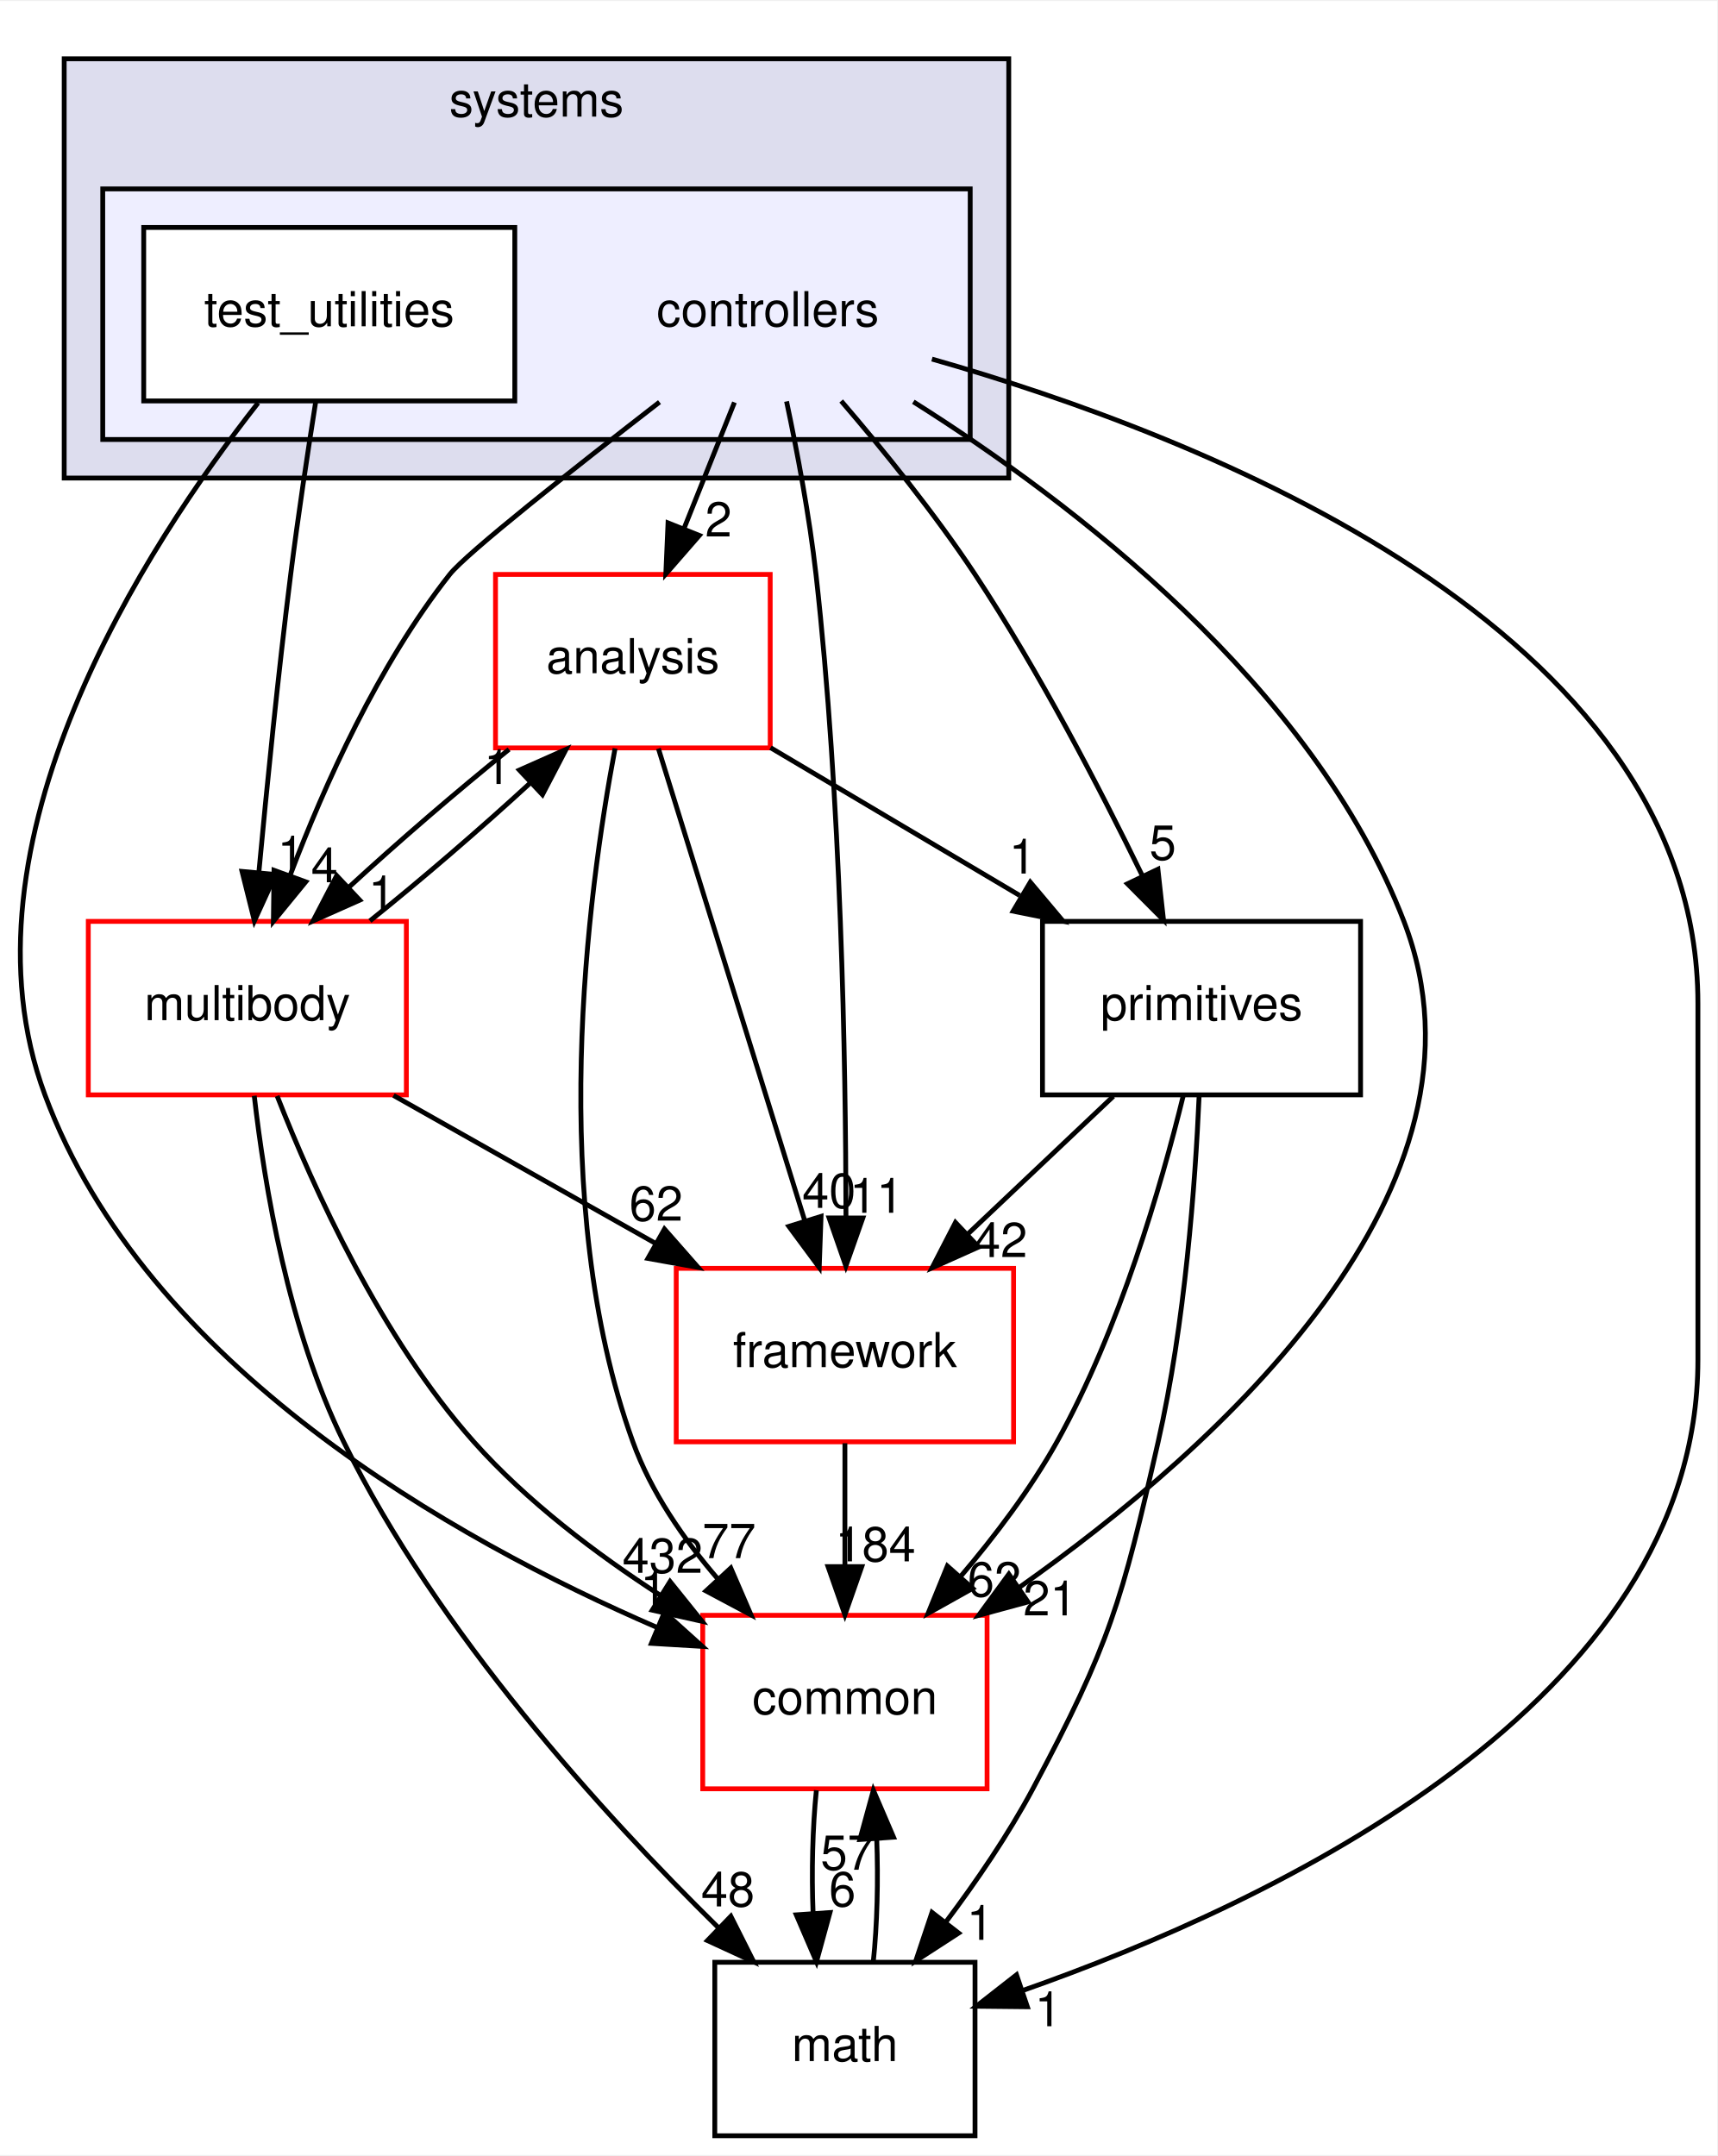
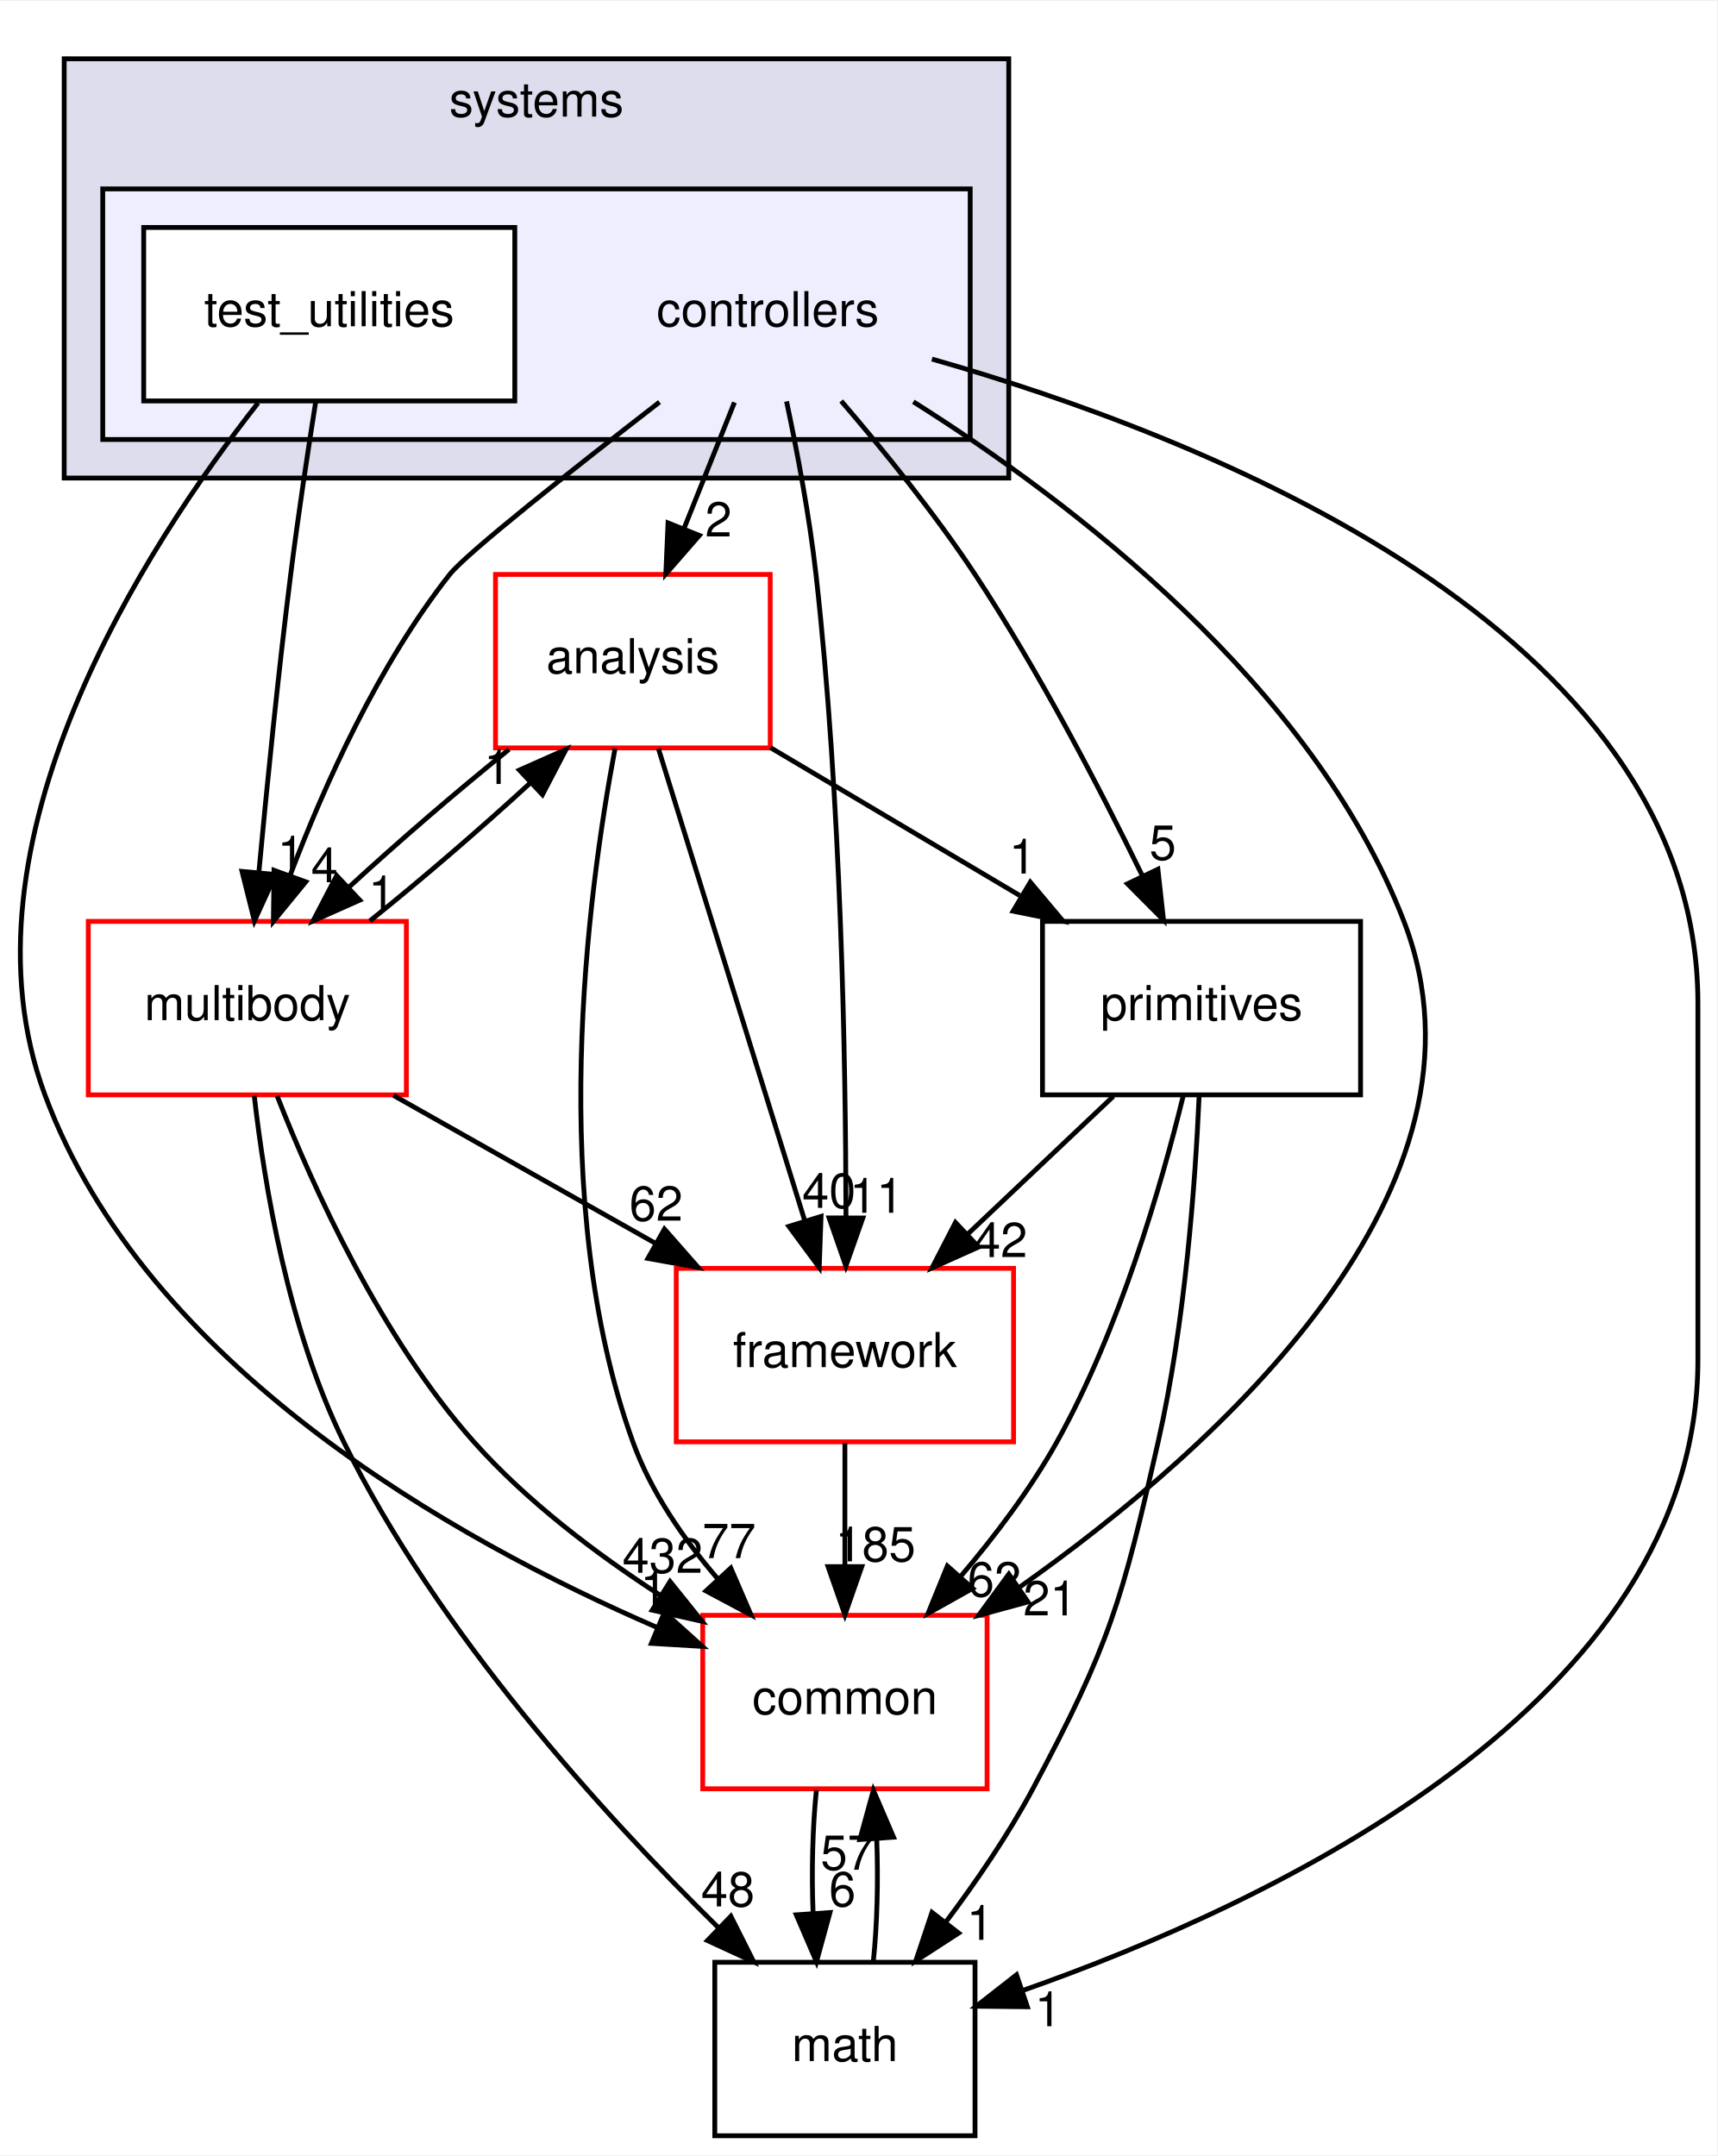
<svg xmlns="http://www.w3.org/2000/svg" xmlns:xlink="http://www.w3.org/1999/xlink" width="356pt" height="447pt" viewBox="0.00 0.00 356.32 447.00">
  <g id="graph0" class="graph" transform="scale(1 1) rotate(0) translate(4 443)">
    <polygon fill="white" stroke="transparent" points="-4,4 -4,-443 352.32,-443 352.32,4 -4,4" />
    <g id="clust1" class="cluster">
      <g id="a_clust1">
        <a xlink:href="dir_b7a0e33b407baa23d8a077e33033c988.html" target="_top" xlink:title="systems">
          <polygon fill="#ddddee" stroke="black" points="9.32,-344 9.32,-431 205.32,-431 205.32,-344 9.32,-344" />
          <text text-anchor="middle" x="107.32" y="-419" font-family="Helvetica,sans-Serif" font-size="10.00">systems</text>
        </a>
      </g>
    </g>
    <g id="clust2" class="cluster">
      <g id="a_clust2">
        <a xlink:href="dir_2f3b38a11a8c8b47ab034de75b118c79.html" target="_top">
          <polygon fill="#eeeeff" stroke="black" points="17.32,-352 17.32,-404 197.32,-404 197.32,-352 17.32,-352" />
        </a>
      </g>
    </g>
    <g id="node1" class="node">
      <text text-anchor="middle" x="155.32" y="-375.5" font-family="Helvetica,sans-Serif" font-size="10.00">controllers</text>
    </g>
    <g id="node3" class="node">
      <g id="a_node3">
        <a xlink:href="dir_9f920ef99dcb5f2ba14ba6c3f54b363c.html" target="_top" xlink:title="analysis">
          <polygon fill="white" stroke="red" points="155.82,-324 98.82,-324 98.82,-288 155.82,-288 155.82,-324" />
          <text text-anchor="middle" x="127.32" y="-303.5" font-family="Helvetica,sans-Serif" font-size="10.00">analysis</text>
        </a>
      </g>
    </g>
    <g id="edge15" class="edge">
      <path fill="none" stroke="black" d="M148.4,-359.7C145.24,-351.81 141.44,-342.3 137.94,-333.55" />
      <polygon fill="black" stroke="black" points="141.12,-332.09 134.16,-324.1 134.62,-334.69 141.12,-332.09" />
      <g id="a_edge15-headlabel">
        <a xlink:href="dir_000099_000097.html" target="_top" xlink:title="2">
          <text text-anchor="middle" x="145.09" y="-331.87" font-family="Helvetica,sans-Serif" font-size="10.00">2</text>
        </a>
      </g>
    </g>
    <g id="node4" class="node">
      <g id="a_node4">
        <a xlink:href="dir_39b8b3c6654246a9c12332c930bc7d3f.html" target="_top" xlink:title="multibody">
          <polygon fill="white" stroke="red" points="80.32,-252 14.32,-252 14.32,-216 80.32,-216 80.32,-252" />
          <text text-anchor="middle" x="47.32" y="-231.5" font-family="Helvetica,sans-Serif" font-size="10.00">multibody</text>
        </a>
      </g>
    </g>
    <g id="edge16" class="edge">
      <path fill="none" stroke="black" d="M132.85,-359.76C115.1,-346.01 92.75,-328.36 89.32,-324 74.5,-305.21 63.33,-280.34 56.24,-261.66" />
      <polygon fill="black" stroke="black" points="59.44,-260.21 52.73,-252.01 52.86,-262.6 59.44,-260.21" />
      <g id="a_edge16-headlabel">
        <a xlink:href="dir_000099_000065.html" target="_top" xlink:title="4">
          <text text-anchor="middle" x="63.33" y="-260.12" font-family="Helvetica,sans-Serif" font-size="10.00">4</text>
        </a>
      </g>
    </g>
    <g id="node5" class="node">
      <g id="a_node5">
        <a xlink:href="dir_fc0178d6978c9fa2cad6ef3e048a60a7.html" target="_top" xlink:title="math">
          <polygon fill="none" stroke="black" points="198.32,-36 144.32,-36 144.32,0 198.32,0 198.32,-36" />
          <text text-anchor="middle" x="171.32" y="-15.5" font-family="Helvetica,sans-Serif" font-size="10.00">math</text>
        </a>
      </g>
    </g>
    <g id="edge17" class="edge">
      <path fill="none" stroke="black" d="M189.38,-368.69C244.78,-352.92 348.32,-313 348.32,-235 348.32,-235 348.32,-235 348.32,-161 348.32,-89.75 259.99,-48.31 208.12,-30.11" />
      <polygon fill="black" stroke="black" points="209.18,-26.77 198.59,-26.88 206.93,-33.4 209.18,-26.77" />
      <g id="a_edge17-headlabel">
        <a xlink:href="dir_000099_000015.html" target="_top" xlink:title="1">
          <text text-anchor="middle" x="213.49" y="-22.73" font-family="Helvetica,sans-Serif" font-size="10.00">1</text>
        </a>
      </g>
    </g>
    <g id="node6" class="node">
      <g id="a_node6">
        <a xlink:href="dir_2186f45272e5c29e3ac18ec762ab7501.html" target="_top" xlink:title="framework">
          <polygon fill="white" stroke="red" points="206.32,-180 136.32,-180 136.32,-144 206.32,-144 206.32,-180" />
          <text text-anchor="middle" x="171.32" y="-159.5" font-family="Helvetica,sans-Serif" font-size="10.00">framework</text>
        </a>
      </g>
    </g>
    <g id="edge18" class="edge">
      <path fill="none" stroke="black" d="M159.21,-359.91C161.4,-349.58 163.96,-336.1 165.32,-324 170.54,-277.5 171.5,-223.03 171.54,-190.86" />
      <polygon fill="black" stroke="black" points="175.04,-190.45 171.52,-180.46 168.04,-190.46 175.04,-190.45" />
      <g id="a_edge18-headlabel">
        <a xlink:href="dir_000099_000102.html" target="_top" xlink:title="11">
          <text text-anchor="middle" x="177.88" y="-191.54" font-family="Helvetica,sans-Serif" font-size="10.00">11</text>
        </a>
      </g>
    </g>
    <g id="node7" class="node">
      <g id="a_node7">
        <a xlink:href="dir_55f8630d5466d97e74952e939680a0a0.html" target="_top" xlink:title="primitives">
          <polygon fill="none" stroke="black" points="278.32,-252 212.32,-252 212.32,-216 278.32,-216 278.32,-252" />
          <text text-anchor="middle" x="245.32" y="-231.5" font-family="Helvetica,sans-Serif" font-size="10.00">primitives</text>
        </a>
      </g>
    </g>
    <g id="edge19" class="edge">
      <path fill="none" stroke="black" d="M170.55,-359.99C179.21,-349.91 189.96,-336.66 198.32,-324 211.56,-303.95 224.14,-279.75 232.95,-261.66" />
      <polygon fill="black" stroke="black" points="236.27,-262.82 237.43,-252.29 229.95,-259.8 236.27,-262.82" />
      <g id="a_edge19-headlabel">
        <a xlink:href="dir_000099_000106.html" target="_top" xlink:title="5">
          <text text-anchor="middle" x="237.28" y="-264.79" font-family="Helvetica,sans-Serif" font-size="10.00">5</text>
        </a>
      </g>
    </g>
    <g id="node8" class="node">
      <g id="a_node8">
        <a xlink:href="dir_a36da230f0956f48b11c85f7d599788f.html" target="_top" xlink:title="common">
          <polygon fill="white" stroke="red" points="200.82,-108 141.82,-108 141.82,-72 200.82,-72 200.82,-108" />
          <text text-anchor="middle" x="171.32" y="-87.5" font-family="Helvetica,sans-Serif" font-size="10.00">common</text>
        </a>
      </g>
    </g>
    <g id="edge20" class="edge">
      <path fill="none" stroke="black" d="M185.52,-359.83C218.29,-339.17 268.45,-301.05 287.32,-252 308.61,-196.65 248.81,-142.94 207.36,-113.69" />
      <polygon fill="black" stroke="black" points="209.31,-110.78 199.08,-108 205.34,-116.55 209.31,-110.78" />
      <g id="a_edge20-headlabel">
        <a xlink:href="dir_000099_000012.html" target="_top" xlink:title="21">
          <text text-anchor="middle" x="213.88" y="-107.98" font-family="Helvetica,sans-Serif" font-size="10.00">21</text>
        </a>
      </g>
    </g>
    <g id="node2" class="node">
      <g id="a_node2">
        <a xlink:href="dir_0200b18f7e83ea48cc715228d7cee9aa.html" target="_top" xlink:title="test_utilities">
          <polygon fill="white" stroke="black" points="102.82,-396 25.82,-396 25.82,-360 102.82,-360 102.82,-396" />
          <text text-anchor="middle" x="64.32" y="-375.5" font-family="Helvetica,sans-Serif" font-size="10.00">test_utilities</text>
        </a>
      </g>
    </g>
    <g id="edge21" class="edge">
      <path fill="none" stroke="black" d="M61.51,-359.84C59.87,-349.48 57.83,-336 56.32,-324 53.71,-303.33 51.37,-279.88 49.72,-262.24" />
      <polygon fill="black" stroke="black" points="53.19,-261.73 48.79,-252.09 46.22,-262.37 53.19,-261.73" />
      <g id="a_edge21-headlabel">
        <a xlink:href="dir_000100_000065.html" target="_top" xlink:title="1">
          <text text-anchor="middle" x="56.35" y="-262.55" font-family="Helvetica,sans-Serif" font-size="10.00">1</text>
        </a>
      </g>
    </g>
    <g id="edge22" class="edge">
      <path fill="none" stroke="black" d="M49.55,-359.59C26.35,-330.04 -14.06,-268.19 5.32,-216 26.22,-159.68 90.17,-123.74 132.32,-105.49" />
      <polygon fill="black" stroke="black" points="133.87,-108.64 141.74,-101.55 131.17,-102.18 133.87,-108.64" />
      <g id="a_edge22-headlabel">
        <a xlink:href="dir_000100_000012.html" target="_top" xlink:title="1">
          <text text-anchor="middle" x="131.65" y="-110.15" font-family="Helvetica,sans-Serif" font-size="10.00">1</text>
        </a>
      </g>
    </g>
    <g id="edge1" class="edge">
      <path fill="none" stroke="black" d="M101.63,-287.7C90.85,-279.05 78.56,-268.45 68.33,-259.03" />
      <polygon fill="black" stroke="black" points="70.65,-256.41 60.97,-252.1 65.86,-261.5 70.65,-256.41" />
      <g id="a_edge1-headlabel">
        <a xlink:href="dir_000097_000065.html" target="_top" xlink:title="1">
          <text text-anchor="middle" x="75.22" y="-254.3" font-family="Helvetica,sans-Serif" font-size="10.00">1</text>
        </a>
      </g>
    </g>
    <g id="edge2" class="edge">
      <path fill="none" stroke="black" d="M132.62,-287.87C140.16,-263.56 154.02,-218.82 162.95,-190.01" />
      <polygon fill="black" stroke="black" points="166.37,-190.78 165.99,-180.19 159.69,-188.71 166.37,-190.78" />
      <g id="a_edge2-headlabel">
        <a xlink:href="dir_000097_000102.html" target="_top" xlink:title="40">
          <text text-anchor="middle" x="168.02" y="-192.55" font-family="Helvetica,sans-Serif" font-size="10.00">40</text>
        </a>
      </g>
    </g>
    <g id="edge3" class="edge">
      <path fill="none" stroke="black" d="M155.88,-288.05C171.42,-278.84 190.84,-267.32 207.6,-257.37" />
      <polygon fill="black" stroke="black" points="209.79,-260.14 216.61,-252.03 206.22,-254.12 209.79,-260.14" />
      <g id="a_edge3-headlabel">
        <a xlink:href="dir_000097_000106.html" target="_top" xlink:title="1">
          <text text-anchor="middle" x="208.15" y="-261.92" font-family="Helvetica,sans-Serif" font-size="10.00">1</text>
        </a>
      </g>
    </g>
    <g id="edge4" class="edge">
      <path fill="none" stroke="black" d="M123.63,-287.9C117.93,-257.76 109.38,-193.69 127.32,-144 131.07,-133.6 137.85,-123.8 144.98,-115.52" />
      <polygon fill="black" stroke="black" points="147.64,-117.81 151.84,-108.08 142.49,-113.06 147.64,-117.81" />
      <g id="a_edge4-headlabel">
        <a xlink:href="dir_000097_000012.html" target="_top" xlink:title="77">
          <text text-anchor="middle" x="147.29" y="-119.87" font-family="Helvetica,sans-Serif" font-size="10.00">77</text>
        </a>
      </g>
    </g>
    <g id="edge5" class="edge">
      <path fill="none" stroke="black" d="M72.76,-252.1C83.51,-260.72 95.81,-271.32 106.07,-280.76" />
      <polygon fill="black" stroke="black" points="103.77,-283.4 113.46,-287.7 108.56,-278.3 103.77,-283.4" />
      <g id="a_edge5-headlabel">
        <a xlink:href="dir_000065_000097.html" target="_top" xlink:title="1">
          <text text-anchor="middle" x="99.21" y="-280.51" font-family="Helvetica,sans-Serif" font-size="10.00">1</text>
        </a>
      </g>
    </g>
    <g id="edge6" class="edge">
      <path fill="none" stroke="black" d="M48.76,-215.81C50.86,-197.27 55.84,-167.3 67.32,-144 86.78,-104.46 121.18,-66.66 145.06,-43.19" />
      <polygon fill="black" stroke="black" points="147.65,-45.55 152.41,-36.08 142.79,-40.51 147.65,-45.55" />
      <g id="a_edge6-headlabel">
        <a xlink:href="dir_000065_000015.html" target="_top" xlink:title="48">
          <text text-anchor="middle" x="147.04" y="-47.59" font-family="Helvetica,sans-Serif" font-size="10.00">48</text>
        </a>
      </g>
    </g>
    <g id="edge7" class="edge">
      <path fill="none" stroke="black" d="M77.65,-215.88C94.01,-206.64 114.4,-195.13 131.97,-185.21" />
      <polygon fill="black" stroke="black" points="133.88,-188.15 140.87,-180.19 130.44,-182.06 133.88,-188.15" />
      <g id="a_edge7-headlabel">
        <a xlink:href="dir_000065_000102.html" target="_top" xlink:title="62">
          <text text-anchor="middle" x="132.14" y="-189.89" font-family="Helvetica,sans-Serif" font-size="10.00">62</text>
        </a>
      </g>
    </g>
    <g id="edge8" class="edge">
      <path fill="none" stroke="black" d="M53.51,-215.77C61,-196.66 75.04,-165.67 94.32,-144 105.29,-131.67 119.7,-120.76 133.08,-112.11" />
      <polygon fill="black" stroke="black" points="135.04,-115.01 141.68,-106.75 131.34,-109.07 135.04,-115.01" />
      <g id="a_edge8-headlabel">
        <a xlink:href="dir_000065_000012.html" target="_top" xlink:title="432">
          <text text-anchor="middle" x="133.49" y="-116.82" font-family="Helvetica,sans-Serif" font-size="10.00">432</text>
        </a>
      </g>
    </g>
    <g id="edge9" class="edge">
      <path fill="none" stroke="black" d="M177.21,-36.1C178.02,-43.79 178.25,-53.05 177.92,-61.67" />
      <polygon fill="black" stroke="black" points="174.43,-61.48 177.23,-71.7 181.41,-61.96 174.43,-61.48" />
      <g id="a_edge9-headlabel">
        <a xlink:href="dir_000015_000012.html" target="_top" xlink:title="57">
          <text text-anchor="middle" x="171.84" y="-55.2" font-family="Helvetica,sans-Serif" font-size="10.00">57</text>
        </a>
      </g>
    </g>
    <g id="edge10" class="edge">
      <path fill="none" stroke="black" d="M171.32,-143.7C171.32,-135.98 171.32,-126.71 171.32,-118.11" />
      <polygon fill="black" stroke="black" points="174.82,-118.1 171.32,-108.1 167.82,-118.1 174.82,-118.1" />
      <g id="a_edge10-headlabel">
-         <a xlink:href="dir_000102_000012.html" target="_top" xlink:title="184">
-           <text text-anchor="middle" x="177.66" y="-119.2" font-family="Helvetica,sans-Serif" font-size="10.00">184</text>
+         <a xlink:href="dir_000102_000012.html" target="_top" xlink:title="185">
+           <text text-anchor="middle" x="177.66" y="-119.2" font-family="Helvetica,sans-Serif" font-size="10.00">185</text>
        </a>
      </g>
    </g>
    <g id="edge11" class="edge">
      <path fill="none" stroke="black" d="M244.82,-215.74C244.02,-197.66 241.9,-168.53 236.32,-144 228.77,-110.82 226.34,-102.01 210.32,-72 205.23,-62.48 198.59,-52.76 192.23,-44.3" />
      <polygon fill="black" stroke="black" points="194.92,-42.06 186.03,-36.3 189.39,-46.35 194.92,-42.06" />
      <g id="a_edge11-headlabel">
        <a xlink:href="dir_000106_000015.html" target="_top" xlink:title="1">
          <text text-anchor="middle" x="199.37" y="-40.66" font-family="Helvetica,sans-Serif" font-size="10.00">1</text>
        </a>
      </g>
    </g>
    <g id="edge12" class="edge">
      <path fill="none" stroke="black" d="M227.02,-215.7C217.88,-207.05 206.68,-196.45 196.72,-187.03" />
      <polygon fill="black" stroke="black" points="199.07,-184.43 189.4,-180.1 194.26,-189.52 199.07,-184.43" />
      <g id="a_edge12-headlabel">
        <a xlink:href="dir_000106_000102.html" target="_top" xlink:title="42">
          <text text-anchor="middle" x="203.63" y="-182.34" font-family="Helvetica,sans-Serif" font-size="10.00">42</text>
        </a>
      </g>
    </g>
    <g id="edge13" class="edge">
      <path fill="none" stroke="black" d="M241.53,-215.83C236.99,-197.31 228.35,-167.35 215.32,-144 209.84,-134.19 202.46,-124.44 195.3,-116.03" />
      <polygon fill="black" stroke="black" points="197.83,-113.59 188.58,-108.41 192.58,-118.23 197.83,-113.59" />
      <g id="a_edge13-headlabel">
        <a xlink:href="dir_000106_000012.html" target="_top" xlink:title="62">
          <text text-anchor="middle" x="202.33" y="-111.91" font-family="Helvetica,sans-Serif" font-size="10.00">62</text>
        </a>
      </g>
    </g>
    <g id="edge14" class="edge">
      <path fill="none" stroke="black" d="M165.4,-71.7C164.61,-63.98 164.38,-54.71 164.72,-46.11" />
      <polygon fill="black" stroke="black" points="168.22,-46.32 165.42,-36.1 161.23,-45.84 168.22,-46.32" />
      <g id="a_edge14-headlabel">
        <a xlink:href="dir_000012_000015.html" target="_top" xlink:title="6">
          <text text-anchor="middle" x="170.8" y="-47.61" font-family="Helvetica,sans-Serif" font-size="10.00">6</text>
        </a>
      </g>
    </g>
  </g>
</svg>
